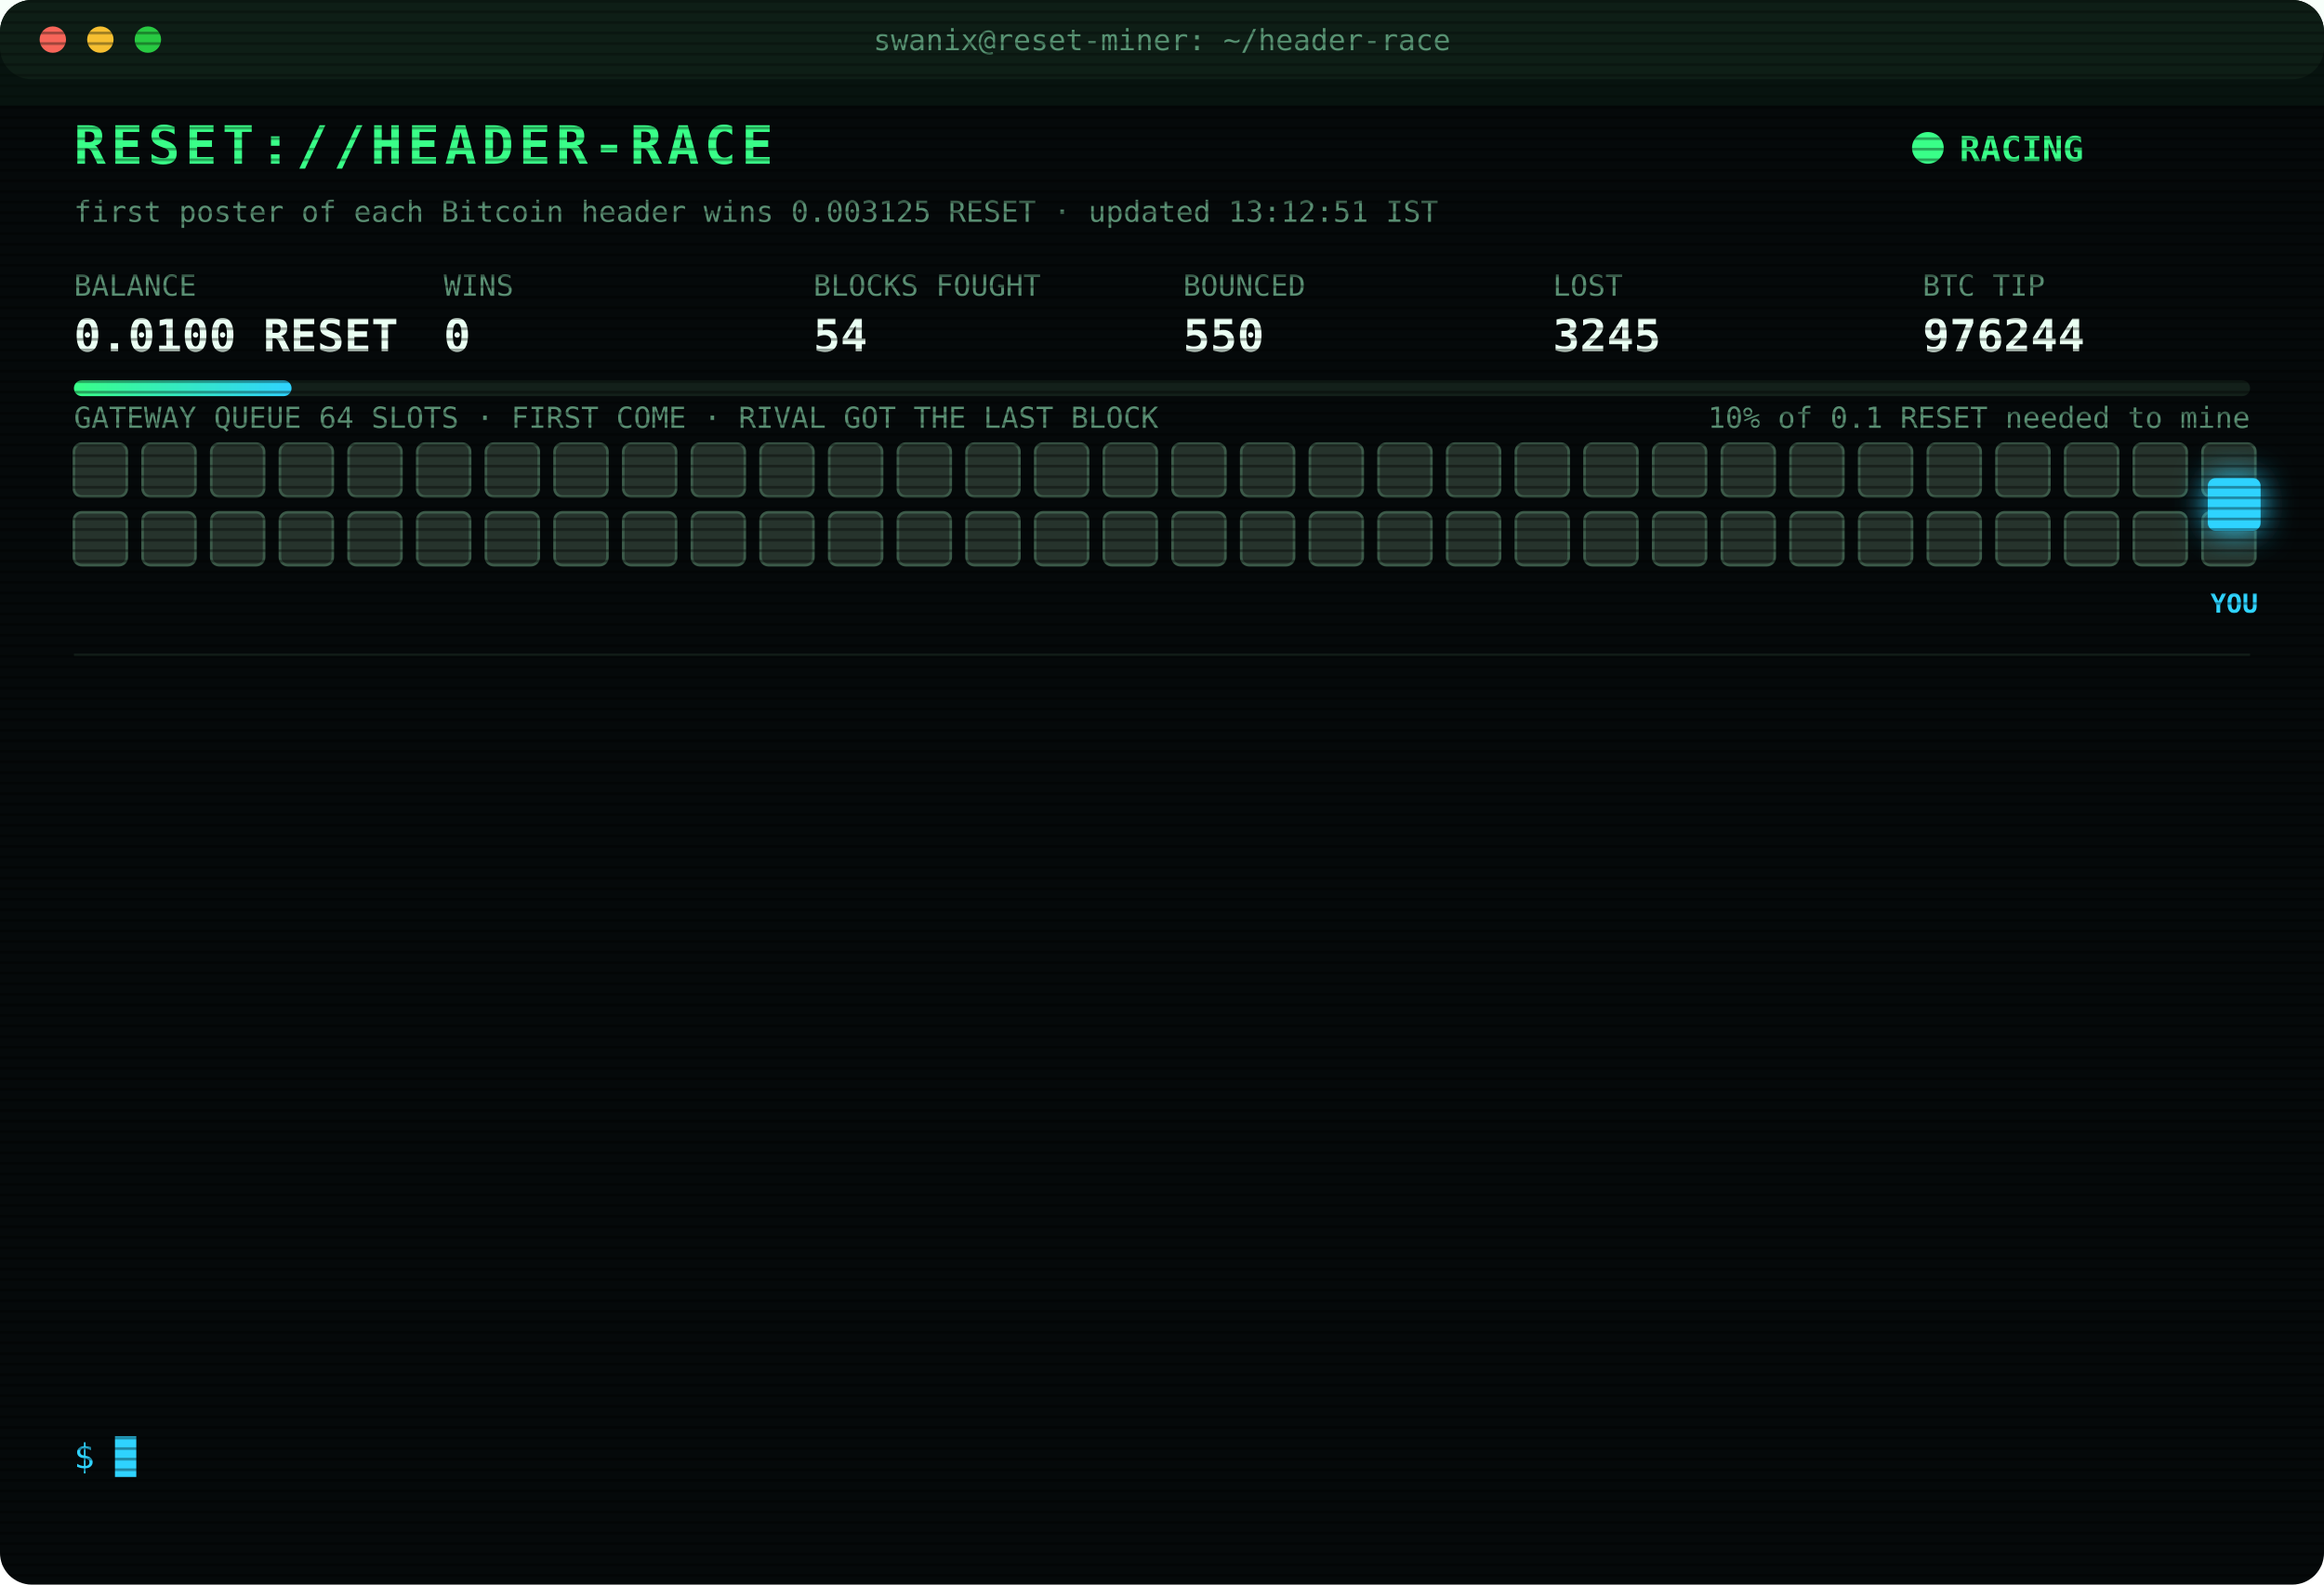
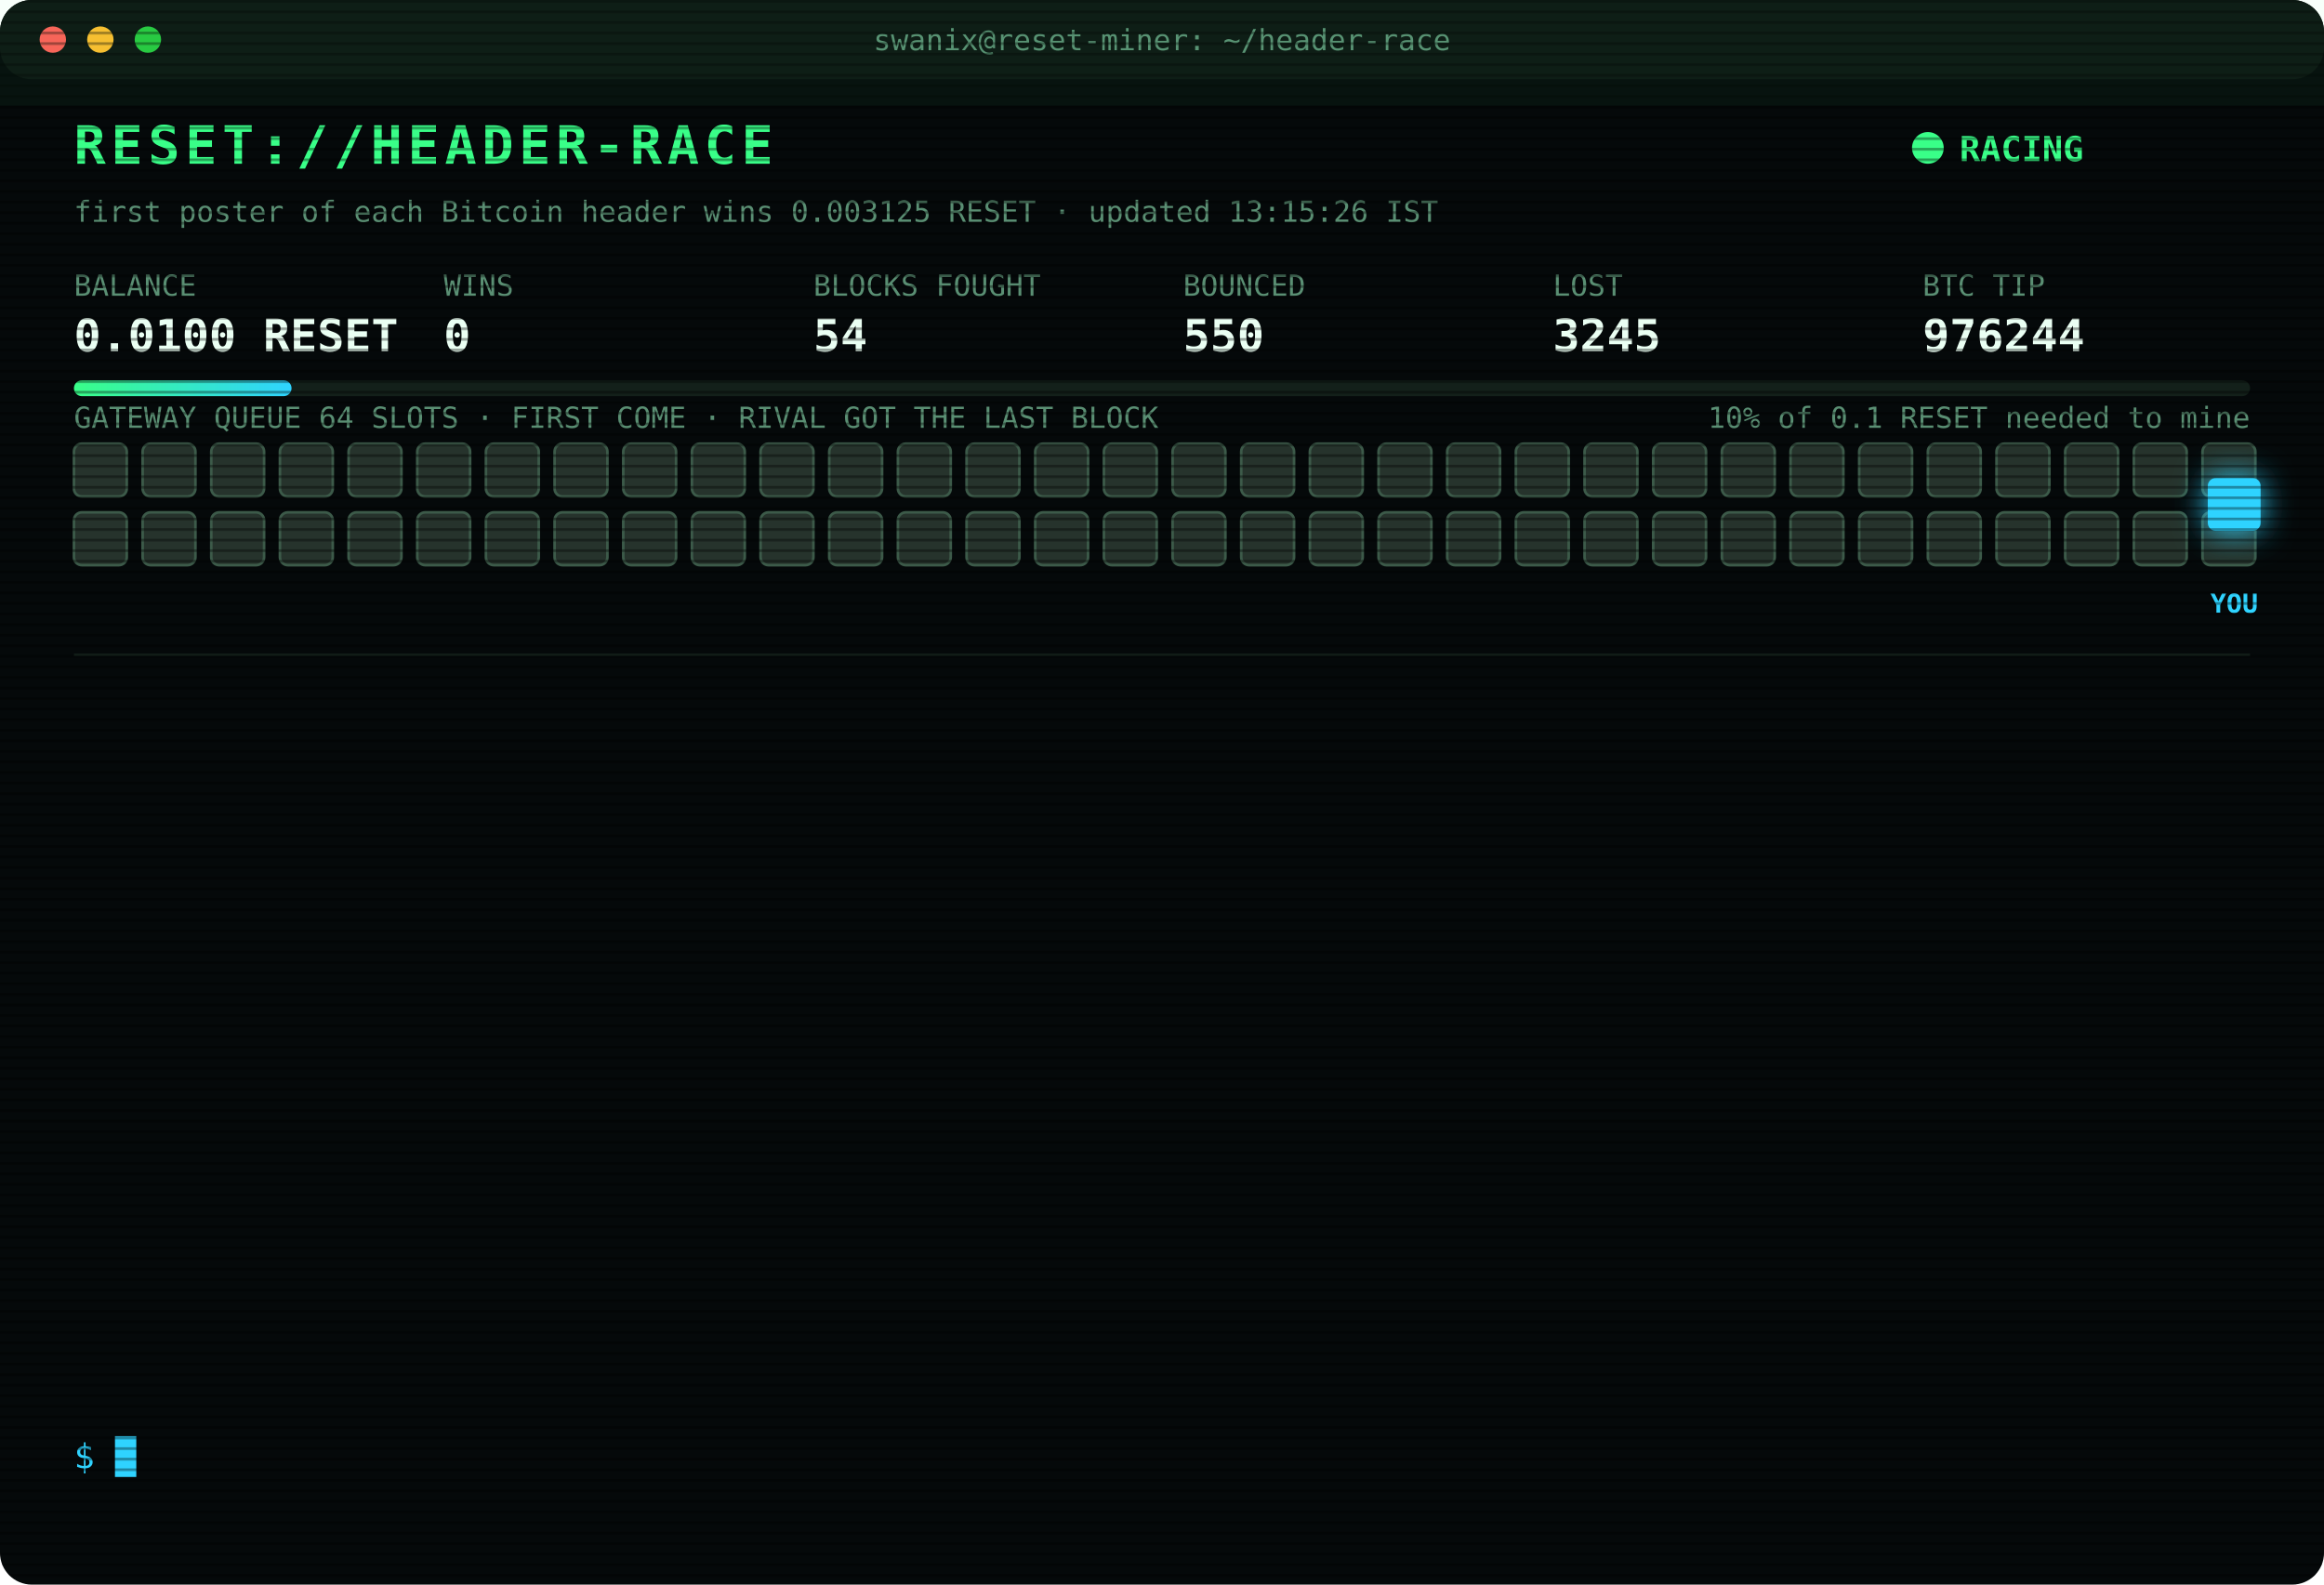
<svg xmlns="http://www.w3.org/2000/svg" width="880" height="600" viewBox="0 0 880 600" font-family="ui-monospace,SFMono-Regular,Menlo,Consolas,monospace">
  <style>
text{font-size:13px;fill:#7CFFB2}
.title{font-size:20px;font-weight:700;fill:#39FF88;letter-spacing:2px;animation:glitch 3s infinite steps(1)}
.sub{fill:#2fd3ff}.k{fill:#5a8f73;font-size:11px}.v{font-size:17px;font-weight:700;fill:#eafff3}
.ts{fill:#3f6b56}.boot{fill:#2fd3ff}.dim{fill:#5a8f73}.bad{fill:#ff4d6d}.warn{fill:#ffd23f}.mag{fill:#ff5cf0}.win{fill:#39FF88;font-weight:700}
.tag{font-size:10px;fill:#2fd3ff;font-weight:700}
.rival{fill:#26332c;stroke:#3c5a49;animation:jam 1.2s infinite alternate}
.idle{fill:#141c18;stroke:#22302a;animation:breathe 4s infinite}
.me{fill:#2fd3ff;filter:drop-shadow(0 0 6px #2fd3ff)}
.hover{animation:nudge 1.1s infinite ease-in-out}.bounce{animation:kick 1.4s infinite}
.ln{opacity:0;animation:in .4s forwards}
.cur{animation:blink 1s infinite steps(1)}
.scan{animation:scan 6s infinite linear}
.led{animation:blink 1.4s infinite}
@keyframes in{from{opacity:0;transform:translateX(-6px)}to{opacity:1;transform:none}}
@keyframes blink{50%{opacity:0}}
@keyframes jam{to{fill:#33463b}}
@keyframes breathe{50%{opacity:.4}}
@keyframes nudge{50%{transform:translateX(-10px)}}
@keyframes kick{0%,100%{transform:none}30%{transform:translateX(-14px)}55%{transform:translateX(10px) translateY(-6px)}}
@keyframes glitch{0%,92%{transform:none}93%{transform:translateX(2px);fill:#ff4d6d}95%{transform:translateX(-2px);fill:#2fd3ff}97%{transform:none}}
@keyframes scan{from{transform:translateY(-40px)}to{transform:translateY(600px)}}
</style>
  <defs>
    <pattern id="sl" width="4" height="4" patternUnits="userSpaceOnUse">
      <rect width="4" height="1" fill="#000" opacity=".35" />
    </pattern>
    <linearGradient id="bar">
      <stop offset="0" stop-color="#39FF88" />
      <stop offset="1" stop-color="#2fd3ff" />
    </linearGradient>
  </defs>
  <rect width="880" height="600" rx="12" fill="#05090a" />
  <rect width="880" height="30" rx="12" fill="#0d1512" />
  <circle cx="20" cy="15" r="5" fill="#ff5f57" />
  <circle cx="38" cy="15" r="5" fill="#febc2e" />
  <circle cx="56" cy="15" r="5" fill="#28c840" />
  <text x="440" y="19" text-anchor="middle" class="k">swanix@reset-miner: ~/header-race</text>
  <text x="28" y="62" class="title">RESET://HEADER-RACE</text>
  <circle class="led" cx="730" cy="56" r="6" fill="#39FF88" />
  <text x="742" y="61" class="win">RACING</text>
-   <text x="28" y="84" class="k">first poster of each Bitcoin header wins 0.003125 RESET · updated 13:12:51 IST</text>
+   <text x="28" y="84" class="k">first poster of each Bitcoin header wins 0.003125 RESET · updated 13:15:26 IST</text>
  <text x="28" y="112" class="k">BALANCE</text>
  <text x="28" y="133" class="v">0.0100 RESET</text>
  <text x="168" y="112" class="k">WINS</text>
  <text x="168" y="133" class="v">0</text>
  <text x="308" y="112" class="k">BLOCKS FOUGHT</text>
  <text x="308" y="133" class="v">54</text>
  <text x="448" y="112" class="k">BOUNCED</text>
  <text x="448" y="133" class="v">550</text>
  <text x="588" y="112" class="k">LOST</text>
  <text x="588" y="133" class="v">3245</text>
  <text x="728" y="112" class="k">BTC TIP</text>
  <text x="728" y="133" class="v">976244</text>
  <rect x="28" y="144" width="824" height="6" rx="3" fill="#13201a" />
  <rect x="28" y="144" width="82.4" height="6" rx="3" fill="url(#bar)" />
  <text x="852" y="162" text-anchor="end" class="k">10% of 0.1 RESET needed to mine</text>
  <text x="28" y="162" class="k">GATEWAY QUEUE 64 SLOTS · FIRST COME · RIVAL GOT THE LAST BLOCK</text>
  <rect class="rival" x="28" y="168" width="20" height="20" rx="3" style="animation-delay:0.00s" />
  <rect class="rival" x="54" y="168" width="20" height="20" rx="3" style="animation-delay:0.05s" />
  <rect class="rival" x="80" y="168" width="20" height="20" rx="3" style="animation-delay:0.10s" />
  <rect class="rival" x="106" y="168" width="20" height="20" rx="3" style="animation-delay:0.15s" />
  <rect class="rival" x="132" y="168" width="20" height="20" rx="3" style="animation-delay:0.20s" />
  <rect class="rival" x="158" y="168" width="20" height="20" rx="3" style="animation-delay:0.25s" />
  <rect class="rival" x="184" y="168" width="20" height="20" rx="3" style="animation-delay:0.30s" />
  <rect class="rival" x="210" y="168" width="20" height="20" rx="3" style="animation-delay:0.35s" />
  <rect class="rival" x="236" y="168" width="20" height="20" rx="3" style="animation-delay:0.40s" />
  <rect class="rival" x="262" y="168" width="20" height="20" rx="3" style="animation-delay:0.45s" />
  <rect class="rival" x="288" y="168" width="20" height="20" rx="3" style="animation-delay:0.50s" />
  <rect class="rival" x="314" y="168" width="20" height="20" rx="3" style="animation-delay:0.55s" />
  <rect class="rival" x="340" y="168" width="20" height="20" rx="3" style="animation-delay:0.60s" />
  <rect class="rival" x="366" y="168" width="20" height="20" rx="3" style="animation-delay:0.65s" />
  <rect class="rival" x="392" y="168" width="20" height="20" rx="3" style="animation-delay:0.70s" />
  <rect class="rival" x="418" y="168" width="20" height="20" rx="3" style="animation-delay:0.75s" />
  <rect class="rival" x="444" y="168" width="20" height="20" rx="3" style="animation-delay:0.80s" />
  <rect class="rival" x="470" y="168" width="20" height="20" rx="3" style="animation-delay:0.85s" />
  <rect class="rival" x="496" y="168" width="20" height="20" rx="3" style="animation-delay:0.90s" />
  <rect class="rival" x="522" y="168" width="20" height="20" rx="3" style="animation-delay:0.95s" />
  <rect class="rival" x="548" y="168" width="20" height="20" rx="3" style="animation-delay:1.00s" />
  <rect class="rival" x="574" y="168" width="20" height="20" rx="3" style="animation-delay:1.05s" />
  <rect class="rival" x="600" y="168" width="20" height="20" rx="3" style="animation-delay:1.10s" />
  <rect class="rival" x="626" y="168" width="20" height="20" rx="3" style="animation-delay:1.15s" />
  <rect class="rival" x="652" y="168" width="20" height="20" rx="3" style="animation-delay:1.20s" />
  <rect class="rival" x="678" y="168" width="20" height="20" rx="3" style="animation-delay:1.25s" />
  <rect class="rival" x="704" y="168" width="20" height="20" rx="3" style="animation-delay:1.30s" />
  <rect class="rival" x="730" y="168" width="20" height="20" rx="3" style="animation-delay:1.35s" />
  <rect class="rival" x="756" y="168" width="20" height="20" rx="3" style="animation-delay:1.40s" />
  <rect class="rival" x="782" y="168" width="20" height="20" rx="3" style="animation-delay:1.45s" />
  <rect class="rival" x="808" y="168" width="20" height="20" rx="3" style="animation-delay:1.50s" />
  <rect class="rival" x="834" y="168" width="20" height="20" rx="3" style="animation-delay:1.55s" />
  <rect class="rival" x="28" y="194" width="20" height="20" rx="3" style="animation-delay:1.60s" />
  <rect class="rival" x="54" y="194" width="20" height="20" rx="3" style="animation-delay:1.65s" />
  <rect class="rival" x="80" y="194" width="20" height="20" rx="3" style="animation-delay:1.70s" />
  <rect class="rival" x="106" y="194" width="20" height="20" rx="3" style="animation-delay:1.75s" />
  <rect class="rival" x="132" y="194" width="20" height="20" rx="3" style="animation-delay:1.80s" />
  <rect class="rival" x="158" y="194" width="20" height="20" rx="3" style="animation-delay:1.85s" />
  <rect class="rival" x="184" y="194" width="20" height="20" rx="3" style="animation-delay:1.90s" />
  <rect class="rival" x="210" y="194" width="20" height="20" rx="3" style="animation-delay:1.95s" />
  <rect class="rival" x="236" y="194" width="20" height="20" rx="3" style="animation-delay:2.00s" />
  <rect class="rival" x="262" y="194" width="20" height="20" rx="3" style="animation-delay:2.05s" />
  <rect class="rival" x="288" y="194" width="20" height="20" rx="3" style="animation-delay:2.10s" />
  <rect class="rival" x="314" y="194" width="20" height="20" rx="3" style="animation-delay:2.15s" />
  <rect class="rival" x="340" y="194" width="20" height="20" rx="3" style="animation-delay:2.20s" />
  <rect class="rival" x="366" y="194" width="20" height="20" rx="3" style="animation-delay:2.25s" />
  <rect class="rival" x="392" y="194" width="20" height="20" rx="3" style="animation-delay:2.30s" />
  <rect class="rival" x="418" y="194" width="20" height="20" rx="3" style="animation-delay:2.35s" />
  <rect class="rival" x="444" y="194" width="20" height="20" rx="3" style="animation-delay:2.40s" />
  <rect class="rival" x="470" y="194" width="20" height="20" rx="3" style="animation-delay:2.45s" />
  <rect class="rival" x="496" y="194" width="20" height="20" rx="3" style="animation-delay:2.50s" />
  <rect class="rival" x="522" y="194" width="20" height="20" rx="3" style="animation-delay:2.55s" />
  <rect class="rival" x="548" y="194" width="20" height="20" rx="3" style="animation-delay:2.60s" />
  <rect class="rival" x="574" y="194" width="20" height="20" rx="3" style="animation-delay:2.65s" />
  <rect class="rival" x="600" y="194" width="20" height="20" rx="3" style="animation-delay:2.70s" />
  <rect class="rival" x="626" y="194" width="20" height="20" rx="3" style="animation-delay:2.75s" />
  <rect class="rival" x="652" y="194" width="20" height="20" rx="3" style="animation-delay:2.80s" />
  <rect class="rival" x="678" y="194" width="20" height="20" rx="3" style="animation-delay:2.85s" />
  <rect class="rival" x="704" y="194" width="20" height="20" rx="3" style="animation-delay:2.90s" />
  <rect class="rival" x="730" y="194" width="20" height="20" rx="3" style="animation-delay:2.95s" />
  <rect class="rival" x="756" y="194" width="20" height="20" rx="3" style="animation-delay:3.00s" />
  <rect class="rival" x="782" y="194" width="20" height="20" rx="3" style="animation-delay:3.05s" />
  <rect class="rival" x="808" y="194" width="20" height="20" rx="3" style="animation-delay:3.10s" />
  <rect class="rival" x="834" y="194" width="20" height="20" rx="3" style="animation-delay:3.15s" />
  <g class="hover">
    <rect class="me" x="836" y="181" width="20" height="20" rx="3" />
    <text class="tag" x="846" y="232" text-anchor="middle">YOU</text>
  </g>
  <line x1="28" x2="852" y1="248" y2="248" stroke="#13201a" />
  <g class="ln" style="animation-delay:0.40s">
    <text x="28" y="270" class="ts">10:27:58</text>
    <text x="104" y="270" class="bad">[LOST] #976230 taken by a rival miner</text>
  </g>
  <g class="ln" style="animation-delay:0.65s">
    <text x="28" y="292" class="ts">10:38:25</text>
    <text x="104" y="292" class="bad">[LOST] #976231 taken by a rival miner</text>
  </g>
  <g class="ln" style="animation-delay:0.90s">
    <text x="28" y="314" class="ts">10:47:45</text>
    <text x="104" y="314" class="bad">[LOST] #976232 taken by a rival miner</text>
  </g>
  <g class="ln" style="animation-delay:1.15s">
    <text x="28" y="336" class="ts">10:49:19</text>
    <text x="104" y="336" class="bad">[LOST] #976233 taken by a rival miner</text>
  </g>
  <g class="ln" style="animation-delay:1.40s">
    <text x="28" y="358" class="ts">11:10:08</text>
    <text x="104" y="358" class="bad">[LOST] #976234 taken by a rival miner</text>
  </g>
  <g class="ln" style="animation-delay:1.65s">
    <text x="28" y="380" class="ts">11:13:35</text>
    <text x="104" y="380" class="bad">[LOST] #976235 taken by a rival miner</text>
  </g>
  <g class="ln" style="animation-delay:1.90s">
    <text x="28" y="402" class="ts">11:15:27</text>
    <text x="104" y="402" class="bad">[LOST] #976236 taken by a rival miner</text>
  </g>
  <g class="ln" style="animation-delay:2.15s">
    <text x="28" y="424" class="ts">11:34:20</text>
    <text x="104" y="424" class="bad">[LOST] #976238 taken by a rival miner</text>
  </g>
  <g class="ln" style="animation-delay:2.40s">
    <text x="28" y="446" class="ts">11:53:12</text>
    <text x="104" y="446" class="bad">[LOST] #976240 taken by a rival miner</text>
  </g>
  <g class="ln" style="animation-delay:2.65s">
    <text x="28" y="468" class="ts">11:55:16</text>
    <text x="104" y="468" class="bad">[LOST] #976241 taken by a rival miner</text>
  </g>
  <g class="ln" style="animation-delay:2.90s">
    <text x="28" y="490" class="ts">12:10:33</text>
    <text x="104" y="490" class="bad">[LOST] #976242 taken by a rival miner</text>
  </g>
  <g class="ln" style="animation-delay:3.15s">
    <text x="28" y="512" class="ts">13:01:52</text>
    <text x="104" y="512" class="bad">[LOST] #976243 taken by a rival miner</text>
  </g>
  <g class="ln" style="animation-delay:3.40s">
    <text x="28" y="534" class="ts">13:12:51</text>
    <text x="104" y="534" class="bad">[LOST] #976244 taken by a rival miner</text>
  </g>
  <text x="28" y="556" class="sub">$ <tspan class="cur">█</tspan>
  </text>
  <rect width="880" height="600" rx="12" fill="url(#sl)" pointer-events="none" />
  <rect class="scan" width="880" height="40" fill="#39FF88" opacity=".04" />
</svg>
